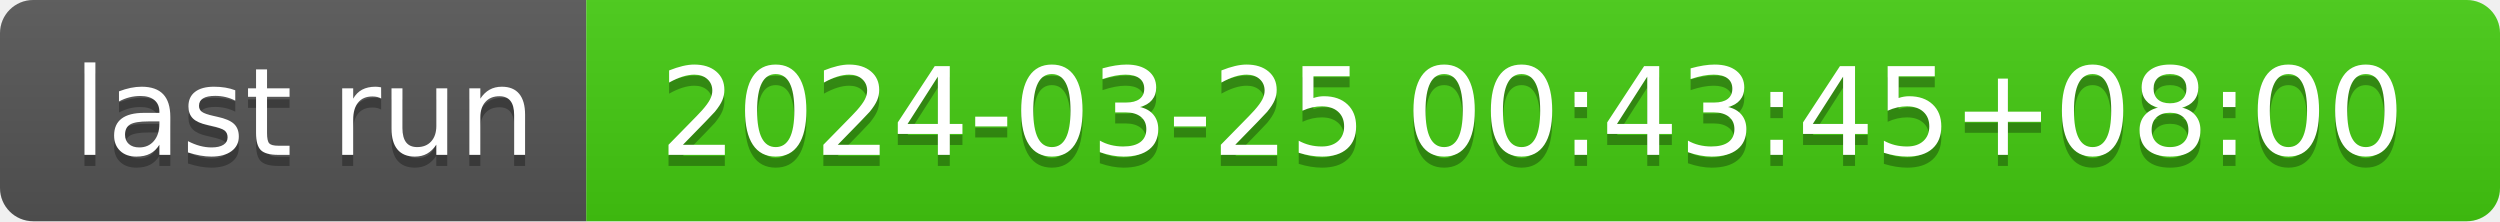
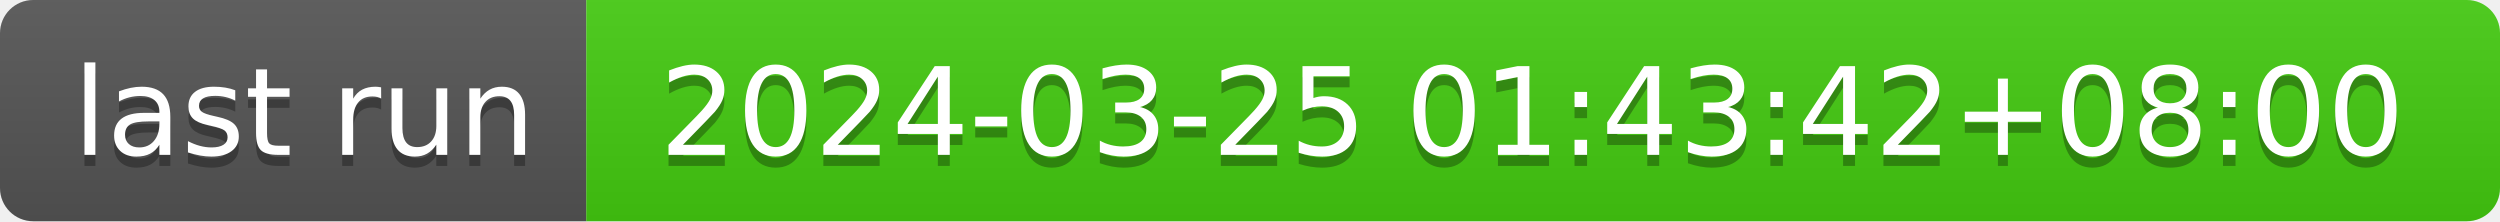
- <svg xmlns="http://www.w3.org/2000/svg" width="226" height="20" role="img" aria-label="last run: 2024-03-25 00:43:45+08:00">
+ <svg xmlns="http://www.w3.org/2000/svg" width="226" height="20" role="img" aria-label="last run: 2024-03-25 01:43:42+08:00">
  <linearGradient id="s" x2="0" y2="100%">
    <stop offset="0" stop-color="#bbb" stop-opacity=".1" />
    <stop offset="1" stop-opacity=".1" />
  </linearGradient>
  <clipPath id="r">
    <rect width="226" height="20" rx="3" fill="#fff" />
  </clipPath>
  <g clip-path="url(#r)">
    <rect width="53" height="20" fill="#555" />
    <rect x="53" width="173" height="20" fill="#4c1" />
    <rect width="226" height="20" fill="url(#s)" />
  </g>
  <g fill="#fff" text-anchor="middle" font-family="Verdana,Geneva,DejaVu Sans,sans-serif" text-rendering="geometricPrecision" font-size="110">
    <text aria-hidden="true" x="275" y="150" fill="#010101" fill-opacity=".3" transform="scale(.1)" textLength="430">last run</text>
    <text x="275" y="140" transform="scale(.1)" fill="#fff" textLength="430">last run</text>
-     <text aria-hidden="true" x="1385" y="150" fill="#010101" fill-opacity=".3" transform="scale(.1)" textLength="1630">2024-03-25 00:43:45+08:00</text>
-     <text x="1385" y="140" transform="scale(.1)" fill="#fff" textLength="1630">2024-03-25 00:43:45+08:00</text>
+     <text aria-hidden="true" x="1385" y="150" fill="#010101" fill-opacity=".3" transform="scale(.1)" textLength="1630">2024-03-25 01:43:42+08:00</text>
+     <text x="1385" y="140" transform="scale(.1)" fill="#fff" textLength="1630">2024-03-25 01:43:42+08:00</text>
  </g>
</svg>
